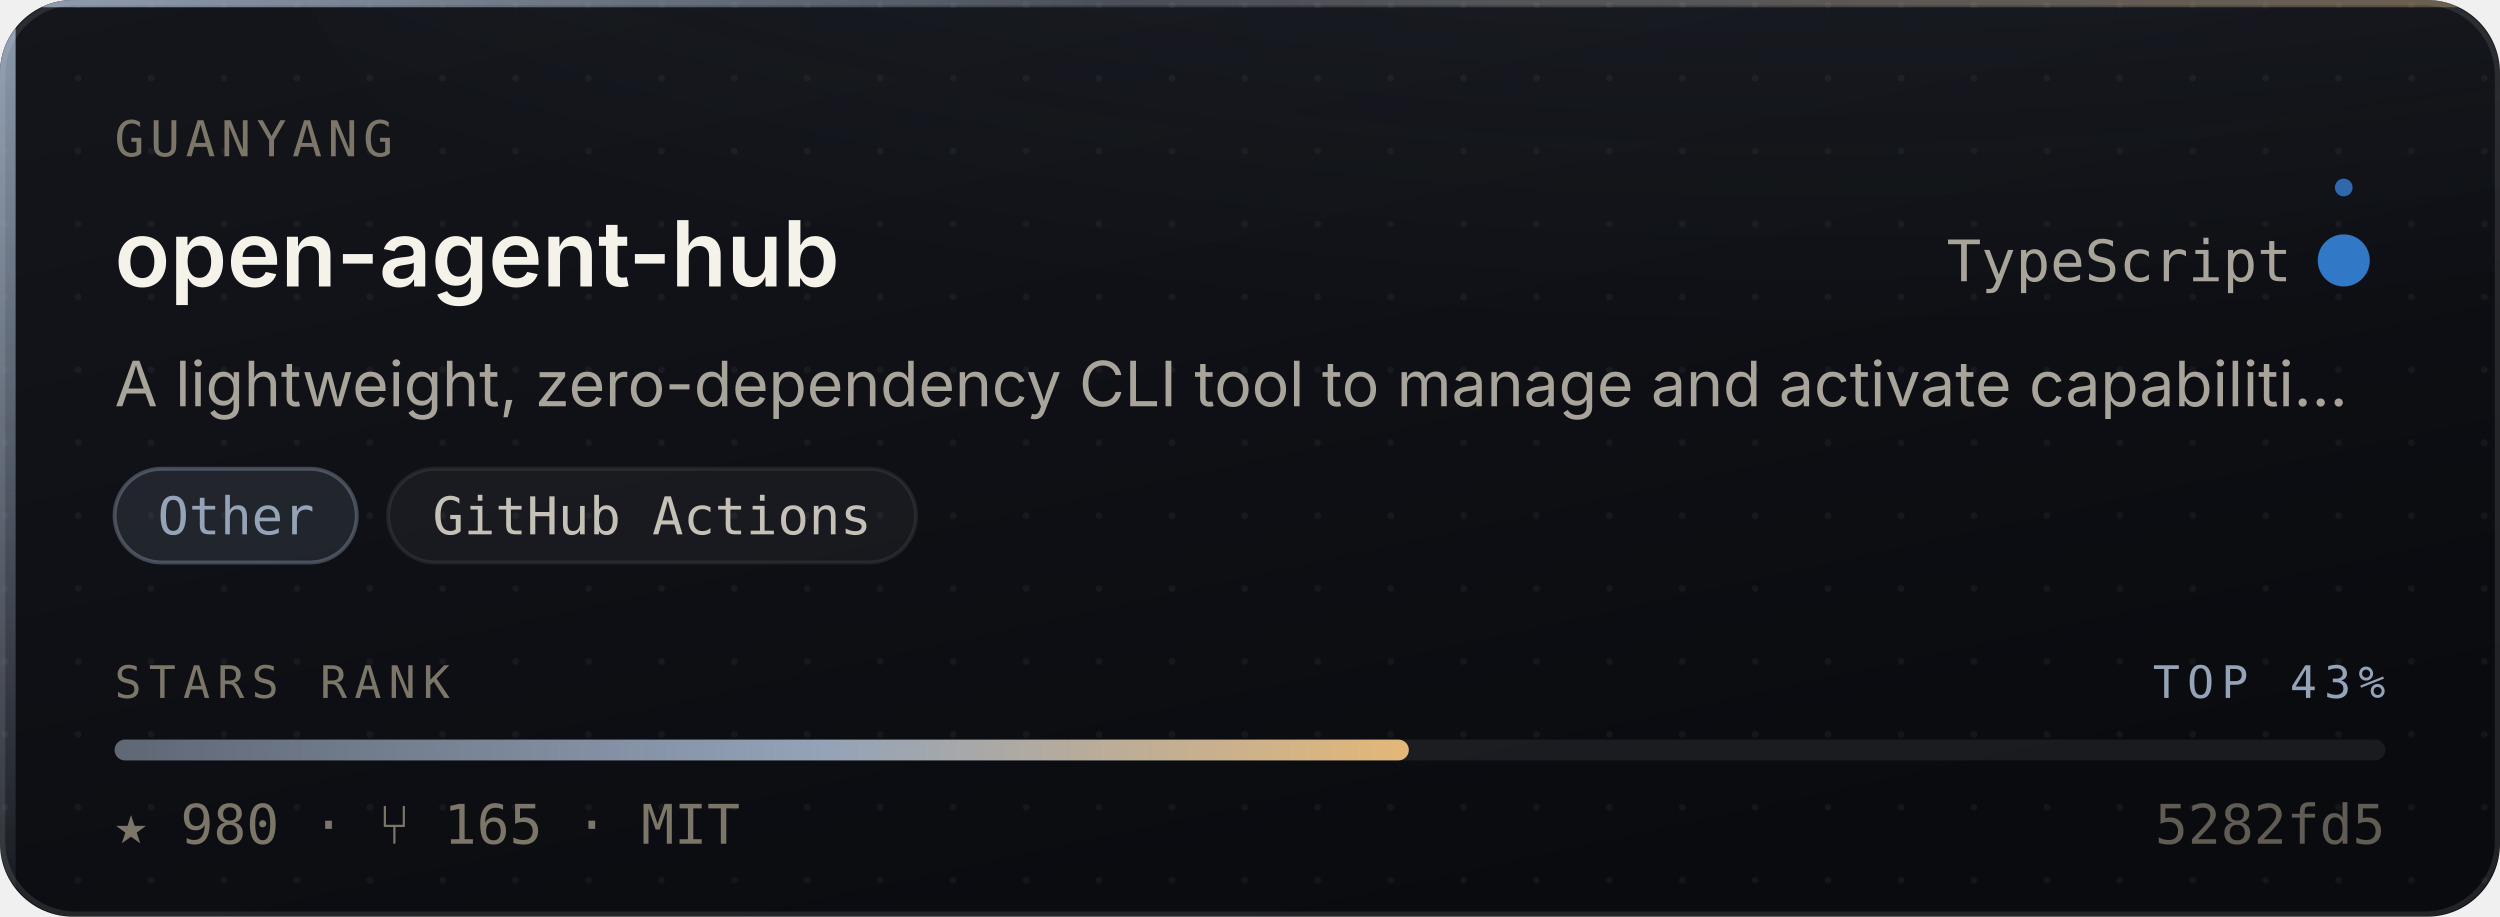
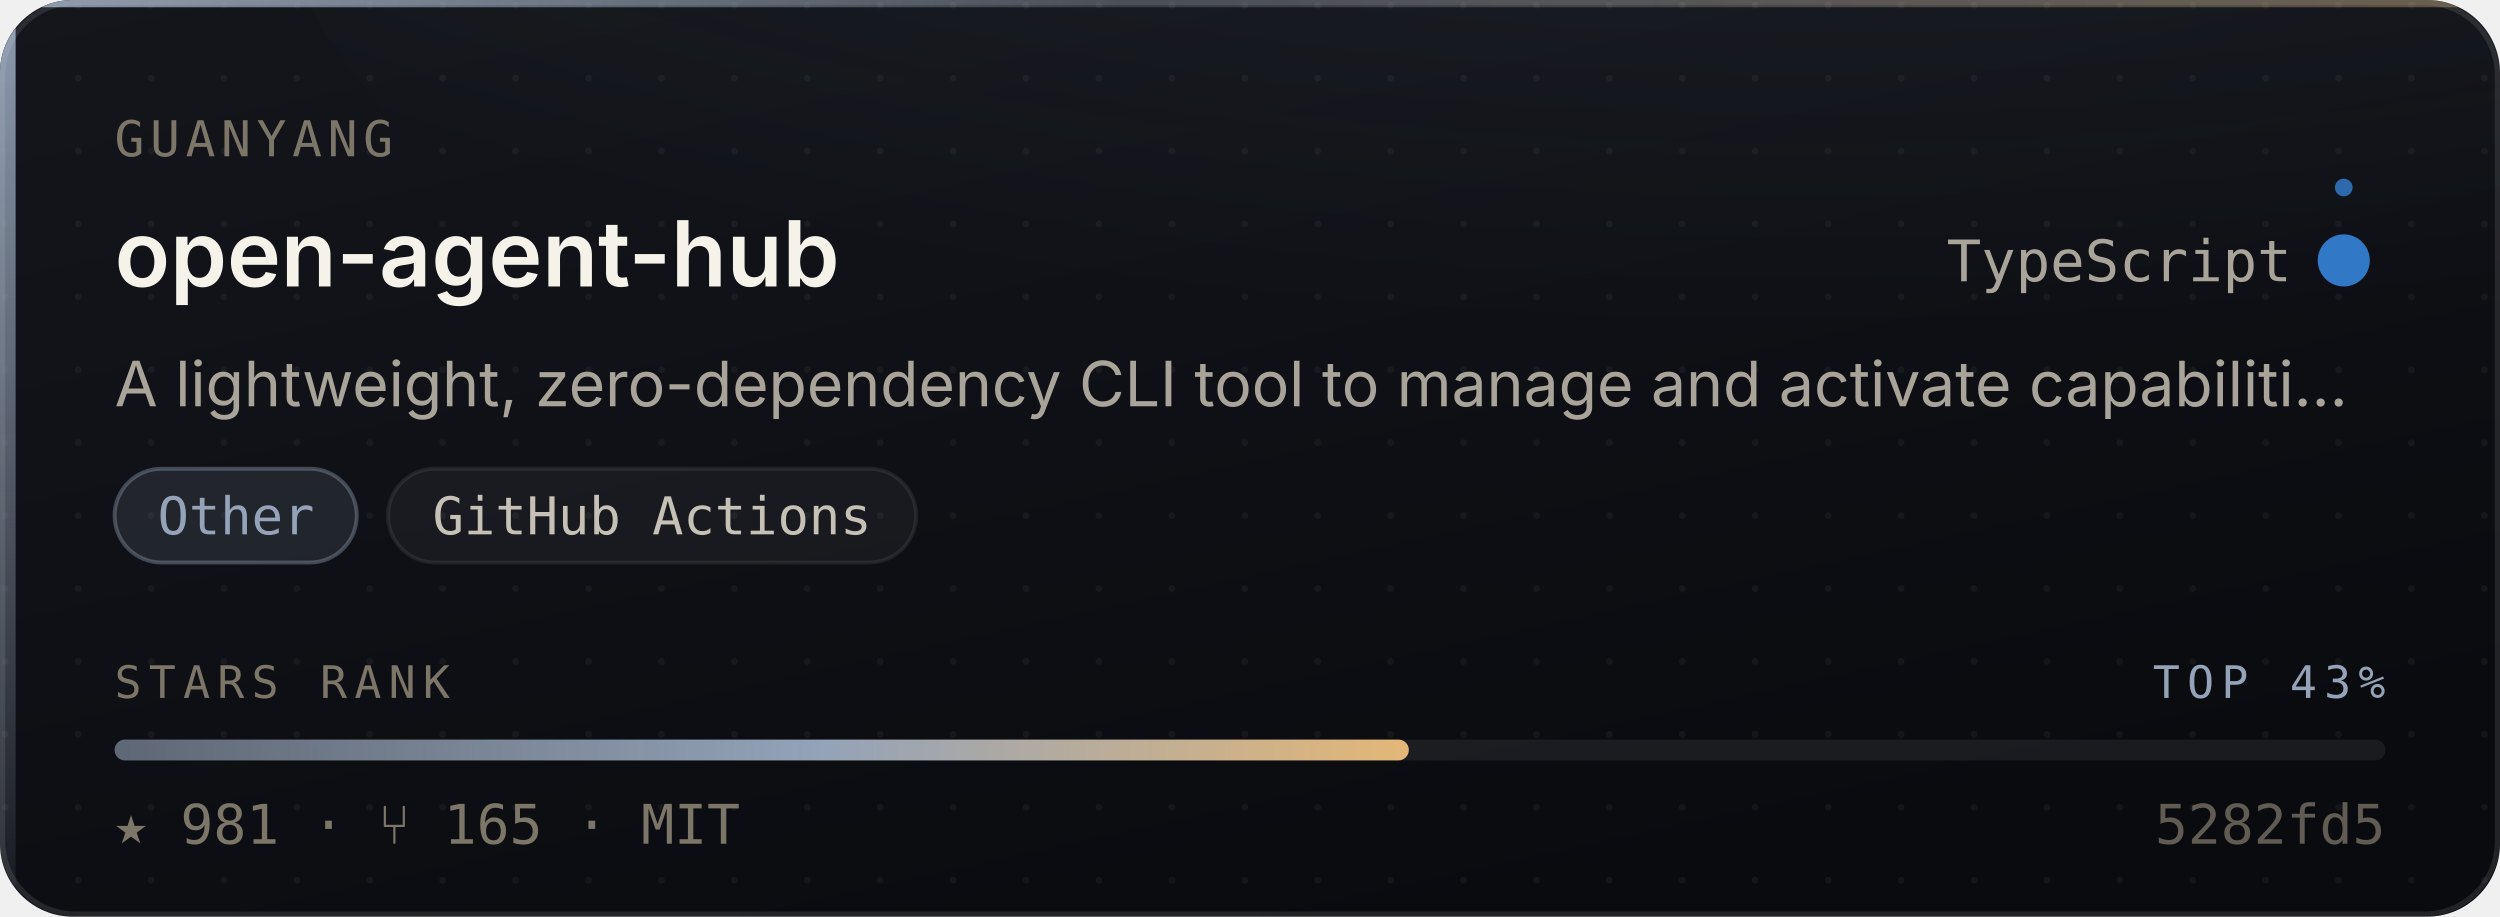
- <svg xmlns="http://www.w3.org/2000/svg" width="480" height="176" viewBox="0 0 480 176" role="img" aria-label="guanyang/open-agent-hub — Other, 980 stars, top 43% of this corpus">
+ <svg xmlns="http://www.w3.org/2000/svg" width="480" height="176" viewBox="0 0 480 176" role="img" aria-label="guanyang/open-agent-hub — Other, 981 stars, top 43% of this corpus">
  <style>
    /* Motion is additive decoration. With reduced motion requested the whole
       motion layer is hidden and the card is still complete and correct. */
    @media (prefers-reduced-motion: reduce){ .mo{ display:none } }
  </style>
  <defs>
    <linearGradient id="surface" x1="0" y1="0" x2="0.6" y2="1">
      <stop offset="0" stop-color="#14161C" />
      <stop offset="1" stop-color="#0A0B0F" />
    </linearGradient>
    <linearGradient id="edge" x1="0" y1="0" x2="1" y2="0">
      <stop offset="0" stop-color="#94A3B8" stop-opacity="0.9" />
      <stop offset="0.45" stop-color="#94A3B8" stop-opacity="0.25" />
      <stop offset="1" stop-color="#E3B778" stop-opacity="0.35" />
    </linearGradient>
    <linearGradient id="rail" x1="0" y1="0" x2="0" y2="1">
      <stop offset="0" stop-color="#94A3B8" stop-opacity="0.95" />
      <stop offset="1" stop-color="#94A3B8" stop-opacity="0.06" />
    </linearGradient>
    <radialGradient id="glow" cx="0.5" cy="0" r="0.85">
      <stop offset="0" stop-color="#94A3B8" stop-opacity="0.20" />
      <stop offset="1" stop-color="#94A3B8" stop-opacity="0" />
    </radialGradient>
    <linearGradient id="sheen" x1="0" y1="0" x2="1" y2="0">
      <stop offset="0" stop-color="#ffffff" stop-opacity="0" />
      <stop offset="0.5" stop-color="#ffffff" stop-opacity="0.055" />
      <stop offset="1" stop-color="#ffffff" stop-opacity="0" />
    </linearGradient>
    <linearGradient id="rankFill" x1="0" y1="0" x2="1" y2="0">
      <stop offset="0" stop-color="rgba(148,163,184,0.55)" />
      <stop offset="0.55" stop-color="#94A3B8" />
      <stop offset="1" stop-color="#E3B778" />
    </linearGradient>
    <pattern id="dots" width="14" height="14" patternUnits="userSpaceOnUse">
      <circle cx="1" cy="1" r="0.65" fill="#ffffff" opacity="0.045" />
    </pattern>
    <clipPath id="frame">
      <rect x="0" y="0" width="480" height="176" rx="14" />
    </clipPath>
  </defs>
  <g clip-path="url(#frame)">
    <rect width="480" height="176" fill="url(#surface)" />
    <rect width="480" height="176" fill="url(#dots)" />
    <ellipse cx="345.6" cy="-40" rx="297.6" ry="150" fill="url(#glow)" />
    <rect x="0" y="0" width="3" height="176" fill="url(#rail)" />
    <rect x="0" y="0" width="480" height="1.4" fill="url(#edge)" />
  </g>
  <rect x="0.5" y="0.5" width="479" height="175" rx="14" fill="none" stroke="rgba(255,255,255,0.10)" stroke-width="1" />
  <g class="mo" clip-path="url(#frame)">
    <rect x="-150" y="0" width="130" height="176" fill="url(#sheen)">
      <animate attributeName="x" values="-150;500" dur="5.5s" repeatCount="indefinite" />
    </rect>
    <circle r="2.6" fill="#94A3B8" opacity="0">
      <animateMotion dur="3.4s" repeatCount="indefinite" calcMode="linear" keyPoints="0.04;0.96" keyTimes="0;1" path="M1.5 0 L1.5 176" />
      <animate attributeName="opacity" values="0;0.95;0.95;0" keyTimes="0;0.12;0.82;1" dur="3.4s" repeatCount="indefinite" />
    </circle>
  </g>
  <text x="22" y="30" font-size="9.5" letter-spacing="1.1" fill="#7C7669" font-family="ui-monospace,SFMono-Regular,'SF Mono',Menlo,monospace">GUANYANG</text>
  <text x="22" y="55" font-size="17.5" font-weight="600" fill="#F5F2EA" font-family="-apple-system,BlinkMacSystemFont,'Segoe UI',Inter,Helvetica,Arial,sans-serif">open-agent-hub</text>
  <text x="440" y="54" font-size="11" fill="#A9A49A" text-anchor="end" font-family="ui-monospace,SFMono-Regular,'SF Mono',Menlo,monospace">TypeScript</text>
  <circle cx="450" cy="50" r="4.5" fill="#3178c6" />
  <g class="mo">
    <g>
      <animateTransform attributeName="transform" type="rotate" from="0 450 50" to="360 450 50" dur="7s" repeatCount="indefinite" />
      <circle cx="450" cy="36" r="1.7" fill="#3178c6" opacity="0.85" />
    </g>
    <circle cx="450" cy="50" r="4.5" fill="none" stroke="#3178c6" stroke-width="1">
      <animate attributeName="r" values="4.5;11;4.5" dur="4s" repeatCount="indefinite" />
      <animate attributeName="stroke-opacity" values="0.5;0;0.5" dur="4s" repeatCount="indefinite" />
    </circle>
  </g>
  <text x="22" y="78" font-size="12" fill="#A9A49A" font-family="-apple-system,BlinkMacSystemFont,'Segoe UI',Inter,Helvetica,Arial,sans-serif">A lightweight, zero-dependency CLI tool to manage and activate capabiliti…</text>
  <rect x="22.0" y="90" width="46.5" height="18" rx="9" fill="rgba(148,163,184,0.14)" stroke="rgba(148,163,184,0.38)" stroke-width="0.75" />
  <text x="45.3" y="102.6" font-size="10" fill="#94A3B8" text-anchor="middle" font-family="ui-monospace,SFMono-Regular,'SF Mono',Menlo,monospace">Other</text>
  <rect x="74.5" y="90" width="101.4" height="18" rx="9" fill="rgba(255,255,255,0.045)" stroke="rgba(255,255,255,0.075)" stroke-width="0.75" />
  <text x="125.2" y="102.6" font-size="10" fill="#C6C1B7" text-anchor="middle" font-family="ui-monospace,SFMono-Regular,'SF Mono',Menlo,monospace">GitHub Actions</text>
  <text x="22" y="134" font-size="8.6" letter-spacing="1.4" fill="#7C7669" font-family="ui-monospace,SFMono-Regular,'SF Mono',Menlo,monospace">STARS RANK</text>
  <text x="458" y="134" font-size="8.6" letter-spacing="1.4" fill="#94A3B8" text-anchor="end" font-family="ui-monospace,SFMono-Regular,'SF Mono',Menlo,monospace">TOP 43%</text>
  <rect x="22" y="142" width="436" height="4" rx="2" fill="rgba(255,255,255,0.07)" />
  <rect x="22" y="142" width="248.5" height="4" rx="2" fill="url(#rankFill)">
    <animate attributeName="width" from="0" to="248.5" dur="1.1s" fill="freeze" calcMode="spline" keySplines="0.16 1 0.3 1" keyTimes="0;1" />
  </rect>
-   <text x="22" y="162" font-size="10.5" fill="#7C7669" font-family="ui-monospace,SFMono-Regular,'SF Mono',Menlo,monospace">★ 980   ·   ⑂ 165   ·   MIT</text>
+   <text x="22" y="162" font-size="10.5" fill="#7C7669" font-family="ui-monospace,SFMono-Regular,'SF Mono',Menlo,monospace">★ 981   ·   ⑂ 165   ·   MIT</text>
  <text x="458" y="162" font-size="10.5" fill="#7C7669" text-anchor="end" font-family="ui-monospace,SFMono-Regular,'SF Mono',Menlo,monospace" opacity="0.75">5282fd5</text>
</svg>
